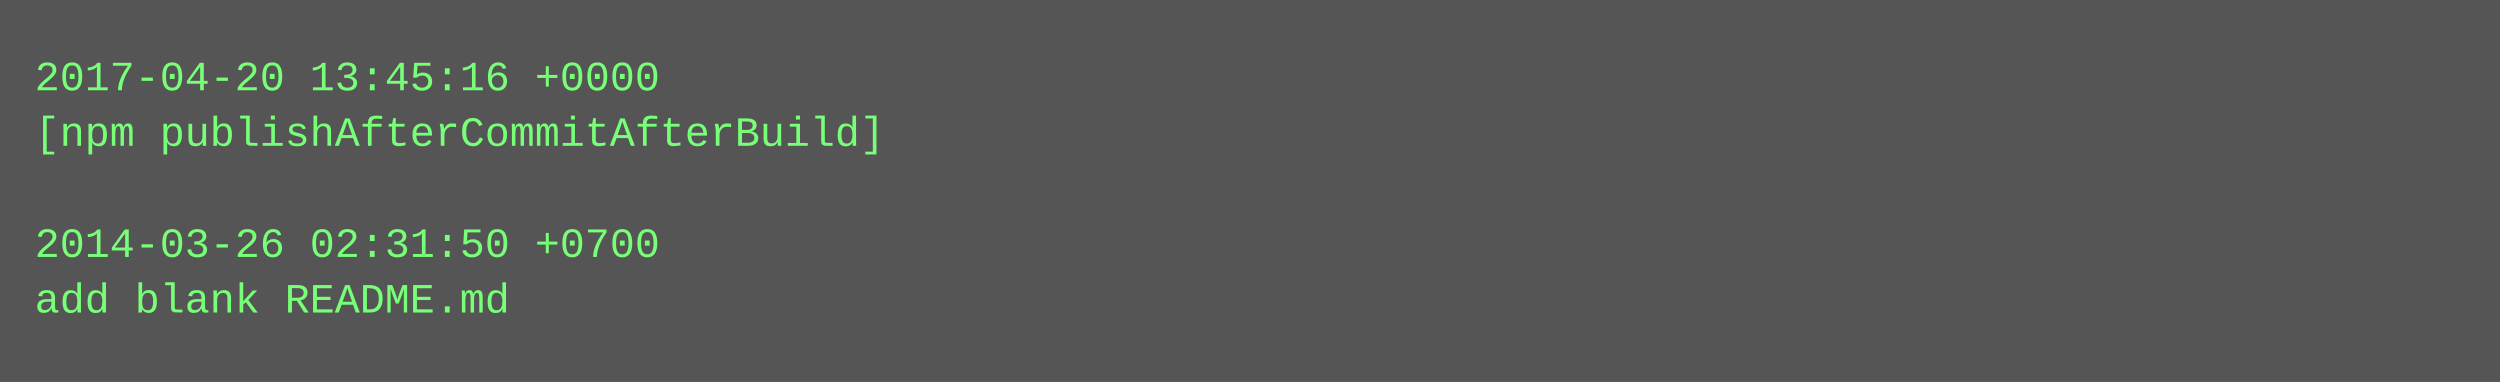
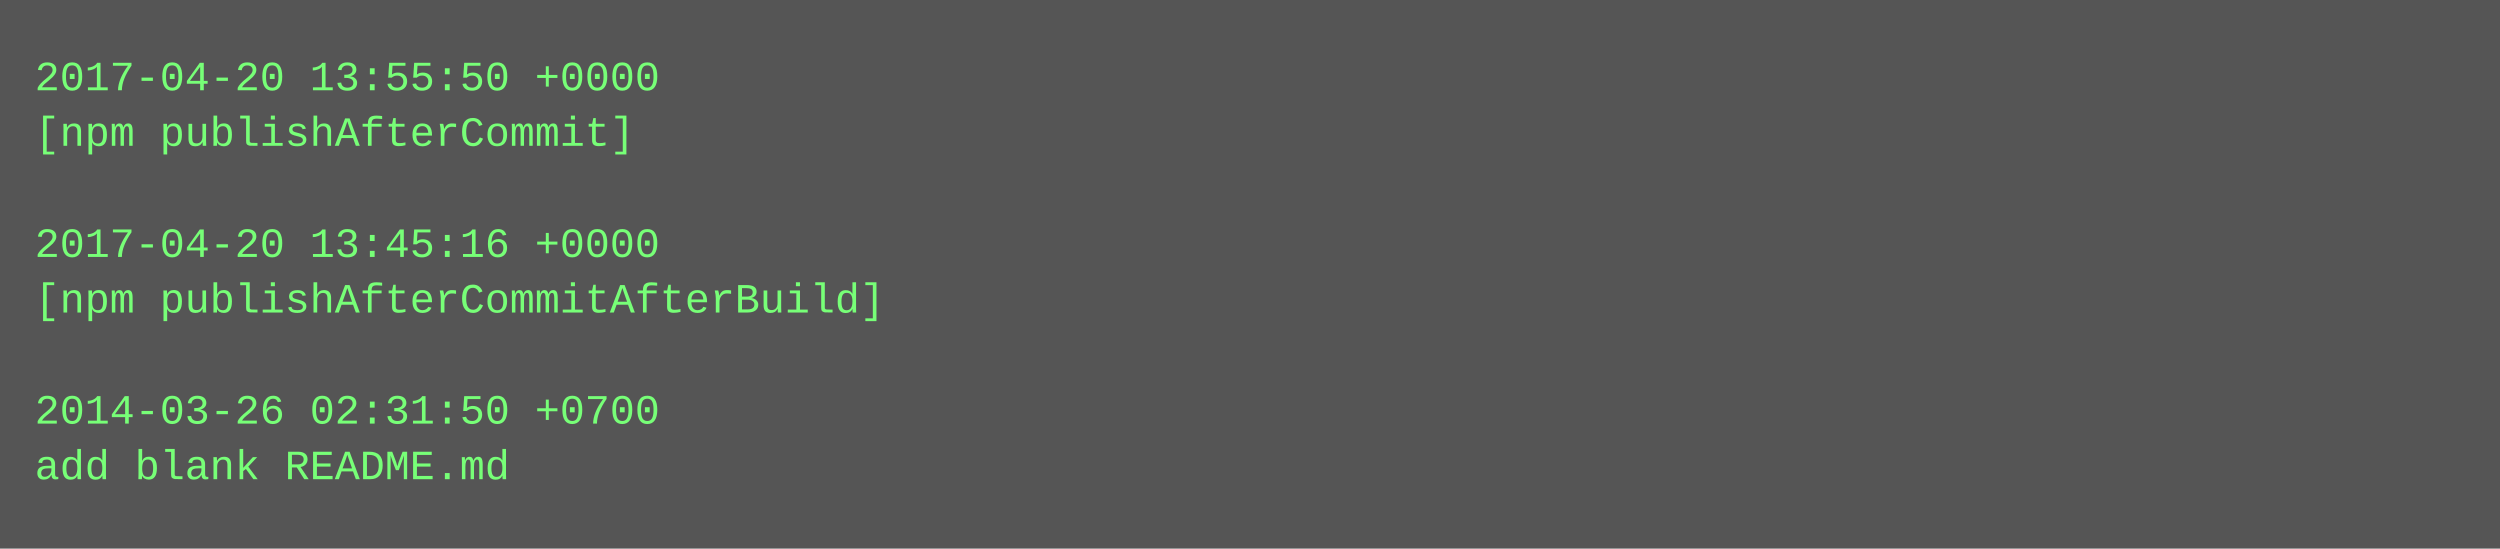
- <svg xmlns="http://www.w3.org/2000/svg" height="110" width="720">
-   <rect height="110" fill="#555" width="720" />
+ <svg xmlns="http://www.w3.org/2000/svg" height="158" width="720">
+   <rect height="158" fill="#555" width="720" />
  <text fill="#7f7" font-family="Courier New" font-size="12" xml:space="preserve">
-     <tspan x="10" y="26">2017-04-20 13:45:16 +0000</tspan>
-     <tspan x="10" y="42">[npm publishAfterCommitAfterBuild]</tspan>
+     <tspan x="10" y="26">2017-04-20 13:55:50 +0000</tspan>
+     <tspan x="10" y="42">[npm publishAfterCommit]</tspan>
    <tspan x="10" y="58" />
-     <tspan x="10" y="74">2014-03-26 02:31:50 +0700</tspan>
-     <tspan x="10" y="90">add blank README.md</tspan>
+     <tspan x="10" y="74">2017-04-20 13:45:16 +0000</tspan>
+     <tspan x="10" y="90">[npm publishAfterCommitAfterBuild]</tspan>
+     <tspan x="10" y="106" />
+     <tspan x="10" y="122">2014-03-26 02:31:50 +0700</tspan>
+     <tspan x="10" y="138">add blank README.md</tspan>
  </text>
</svg>
